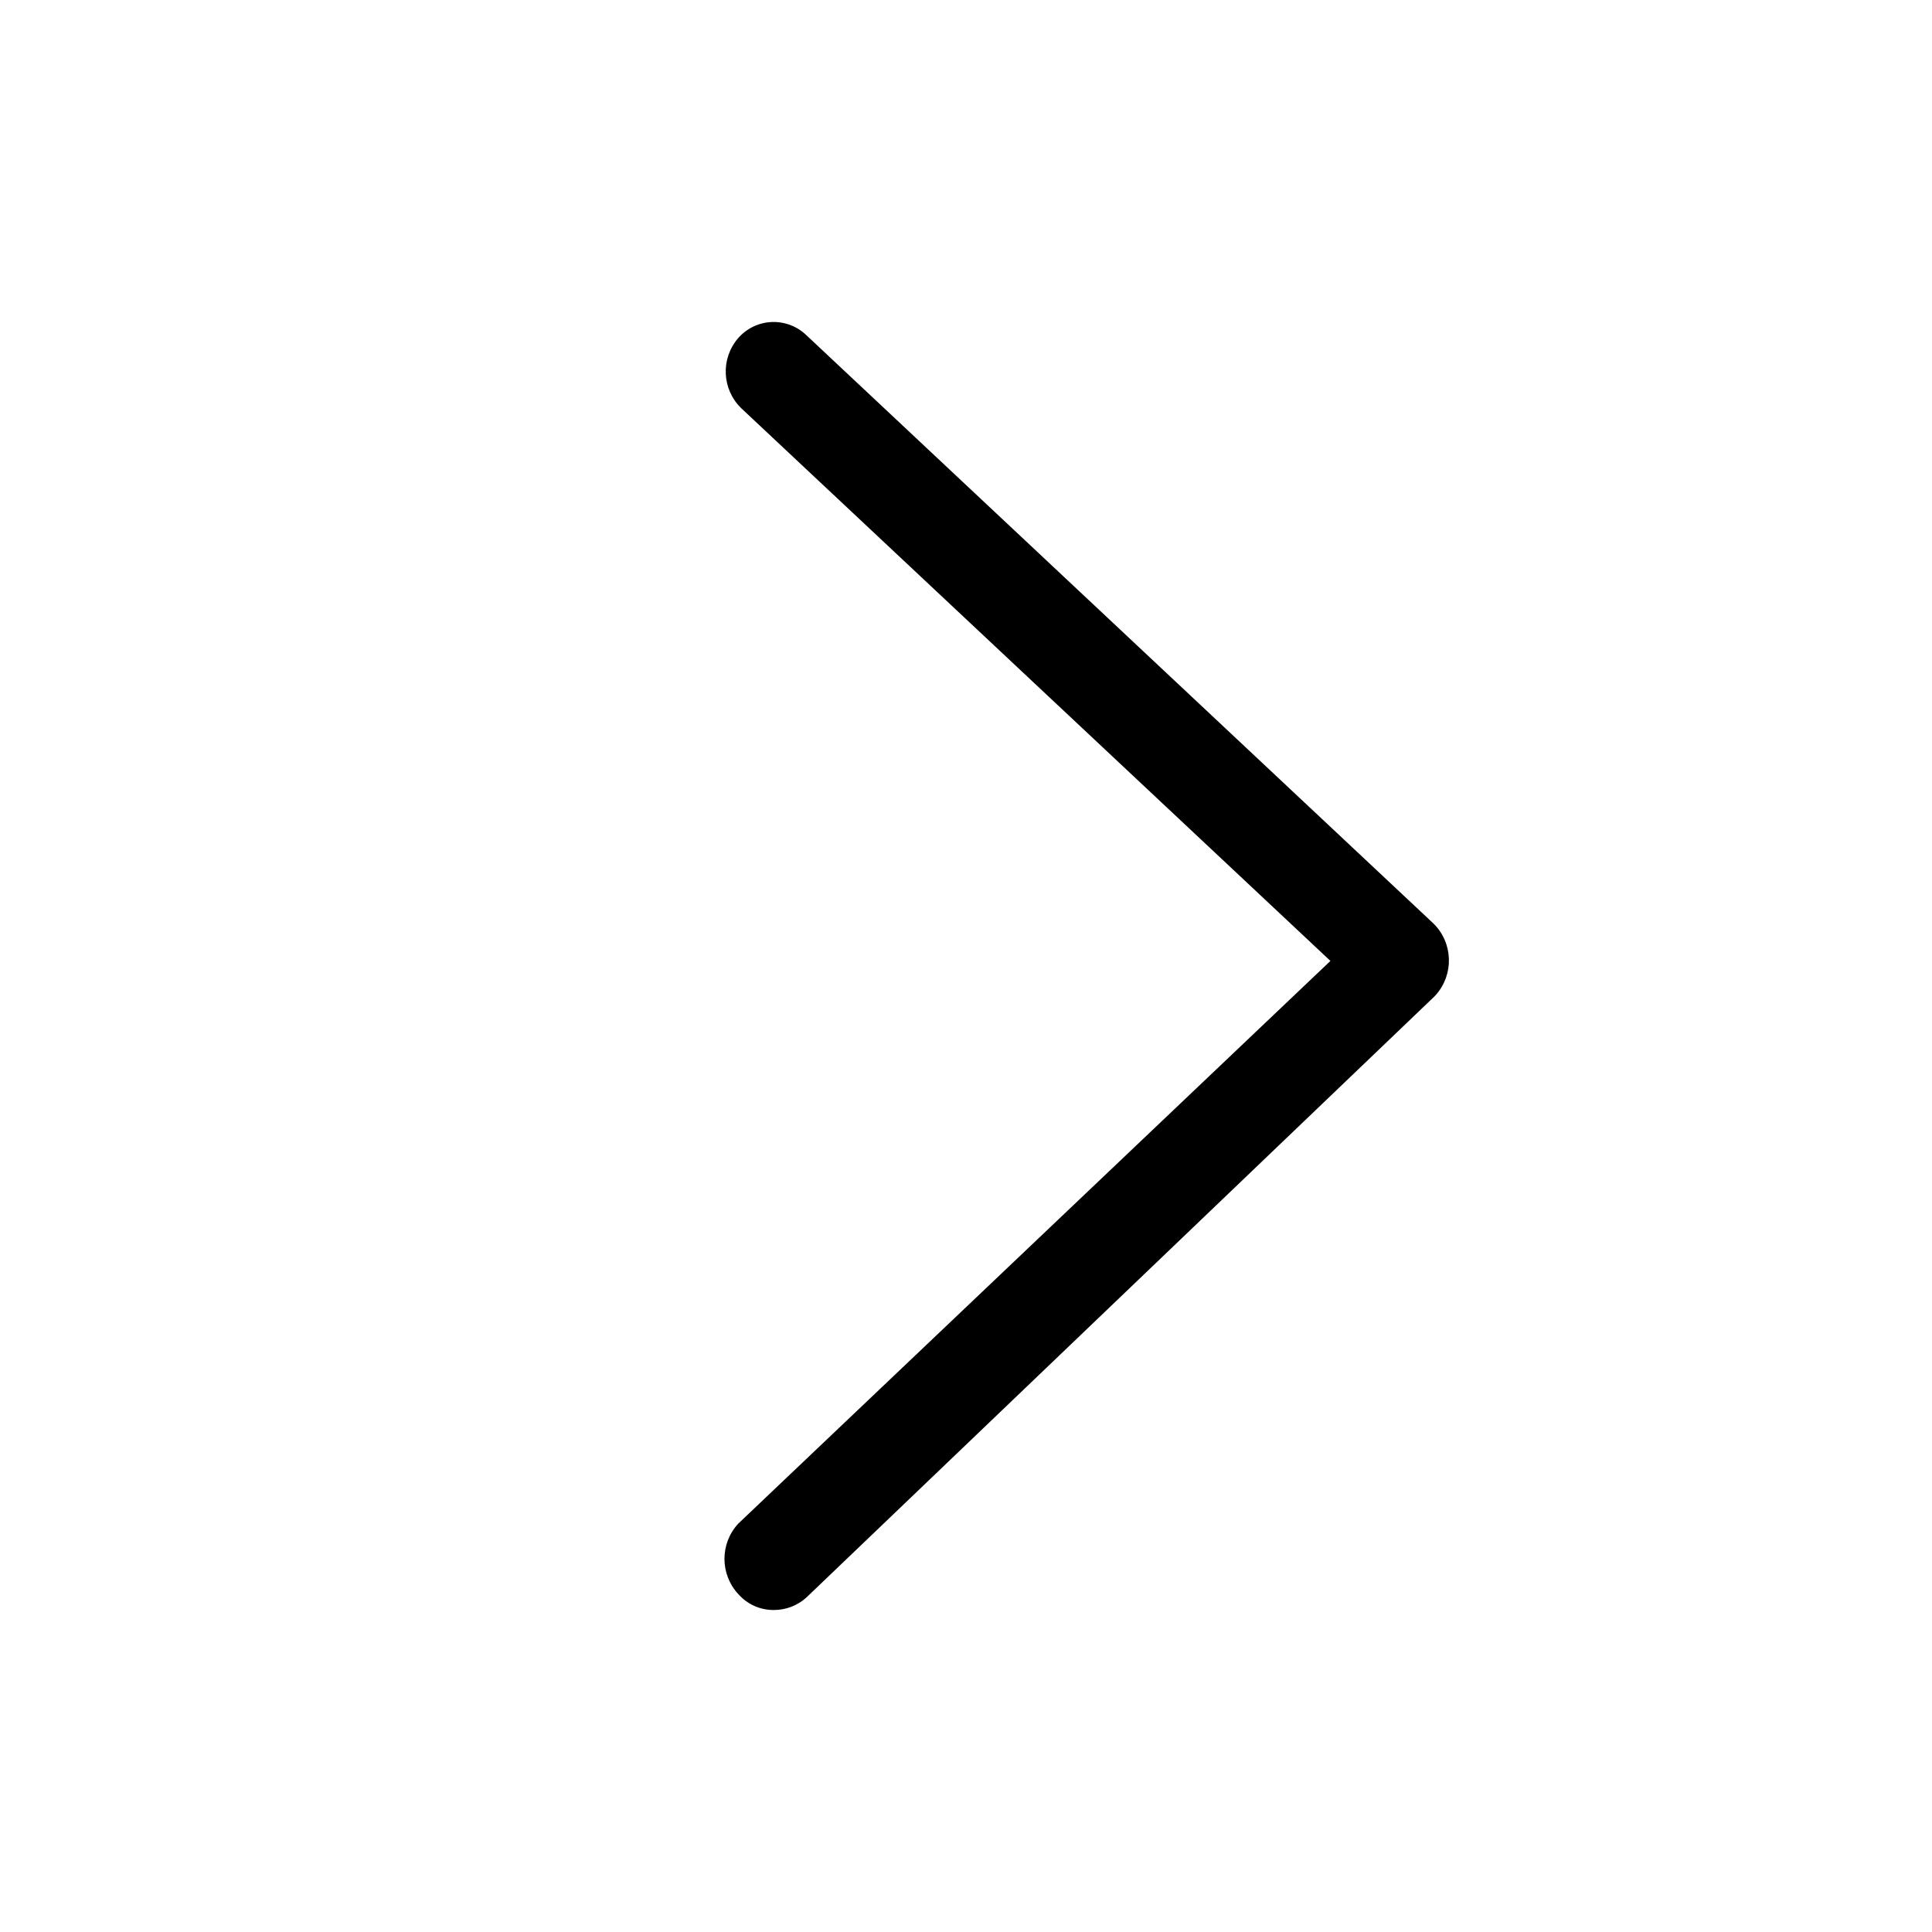
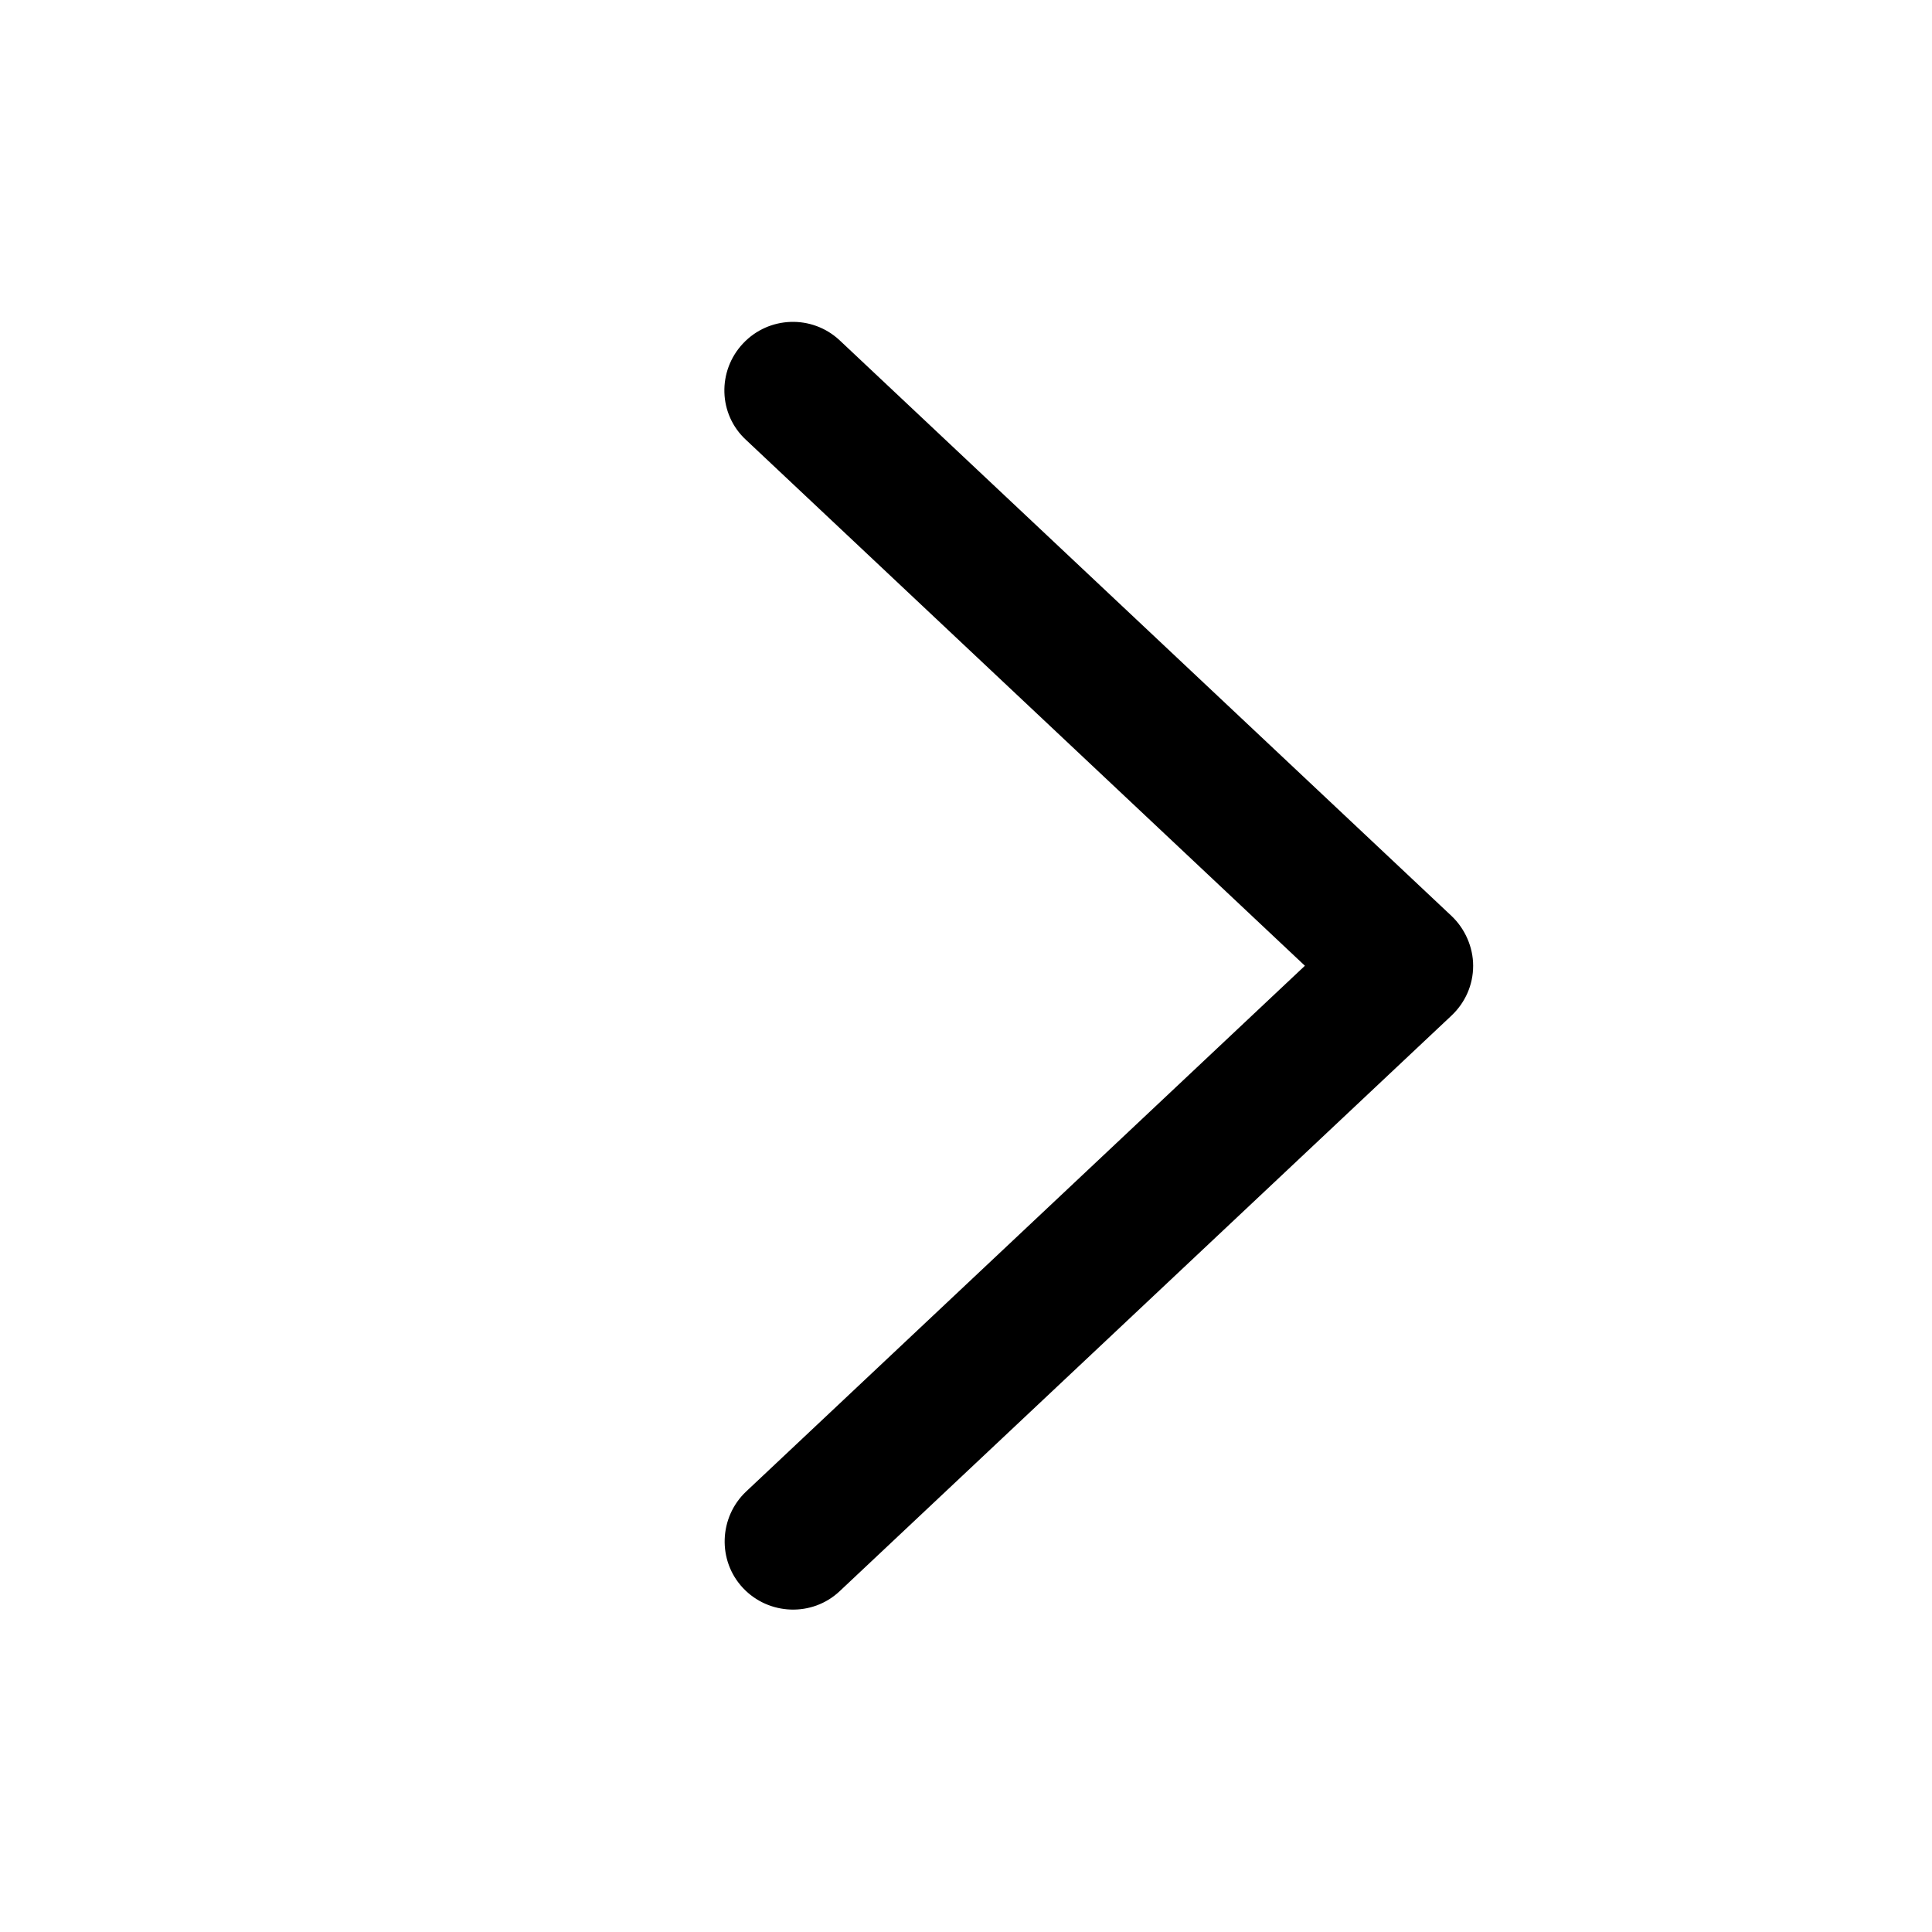
<svg xmlns="http://www.w3.org/2000/svg" width="24" height="24" fill="none">
-   <path fill="#000" d="M9.613 20a.58.58 0 0 1-.442-.198.644.644 0 0 1 0-.875l7.356-6.99-7.318-6.865A.635.635 0 0 1 9.17 4.2a.585.585 0 0 1 .846-.037l7.794 7.312a.645.645 0 0 1 .025.886l-.024.025-7.795 7.46a.6.6 0 0 1-.404.154" />
+   <path fill="#000" d="M18.3 11.997c0-.23-.1-.46-.27-.62l-7.6-7.15a.85.85 0 0 0-1.2.04c-.32.34-.31.88.04 1.2l6.94 6.53-6.94 6.53c-.34.32-.36.86-.04 1.2s.86.36 1.2.04l7.6-7.15c.17-.16.27-.38.27-.62" />
</svg>
